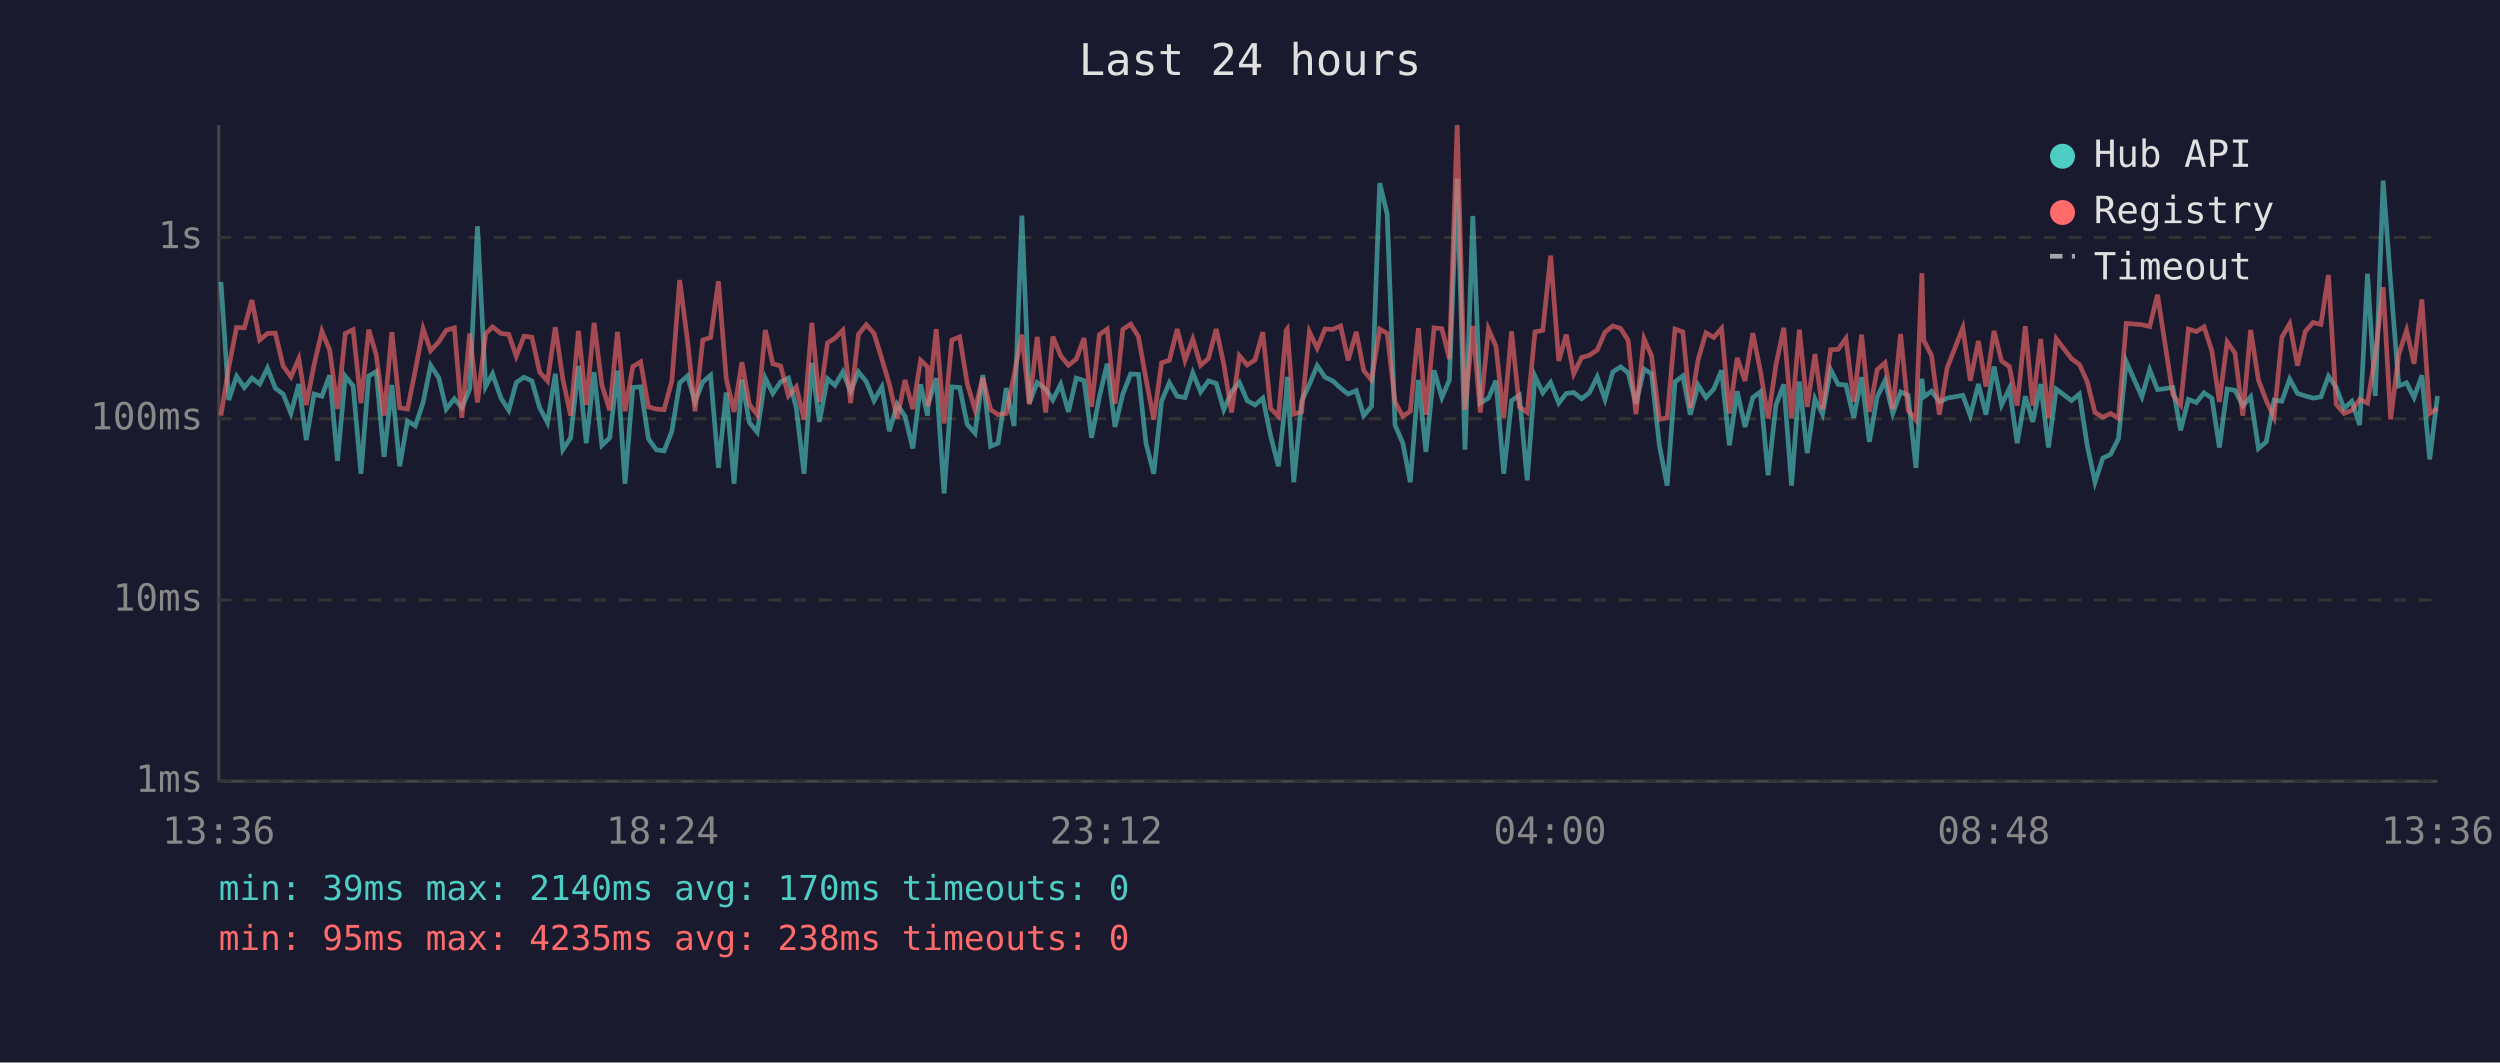
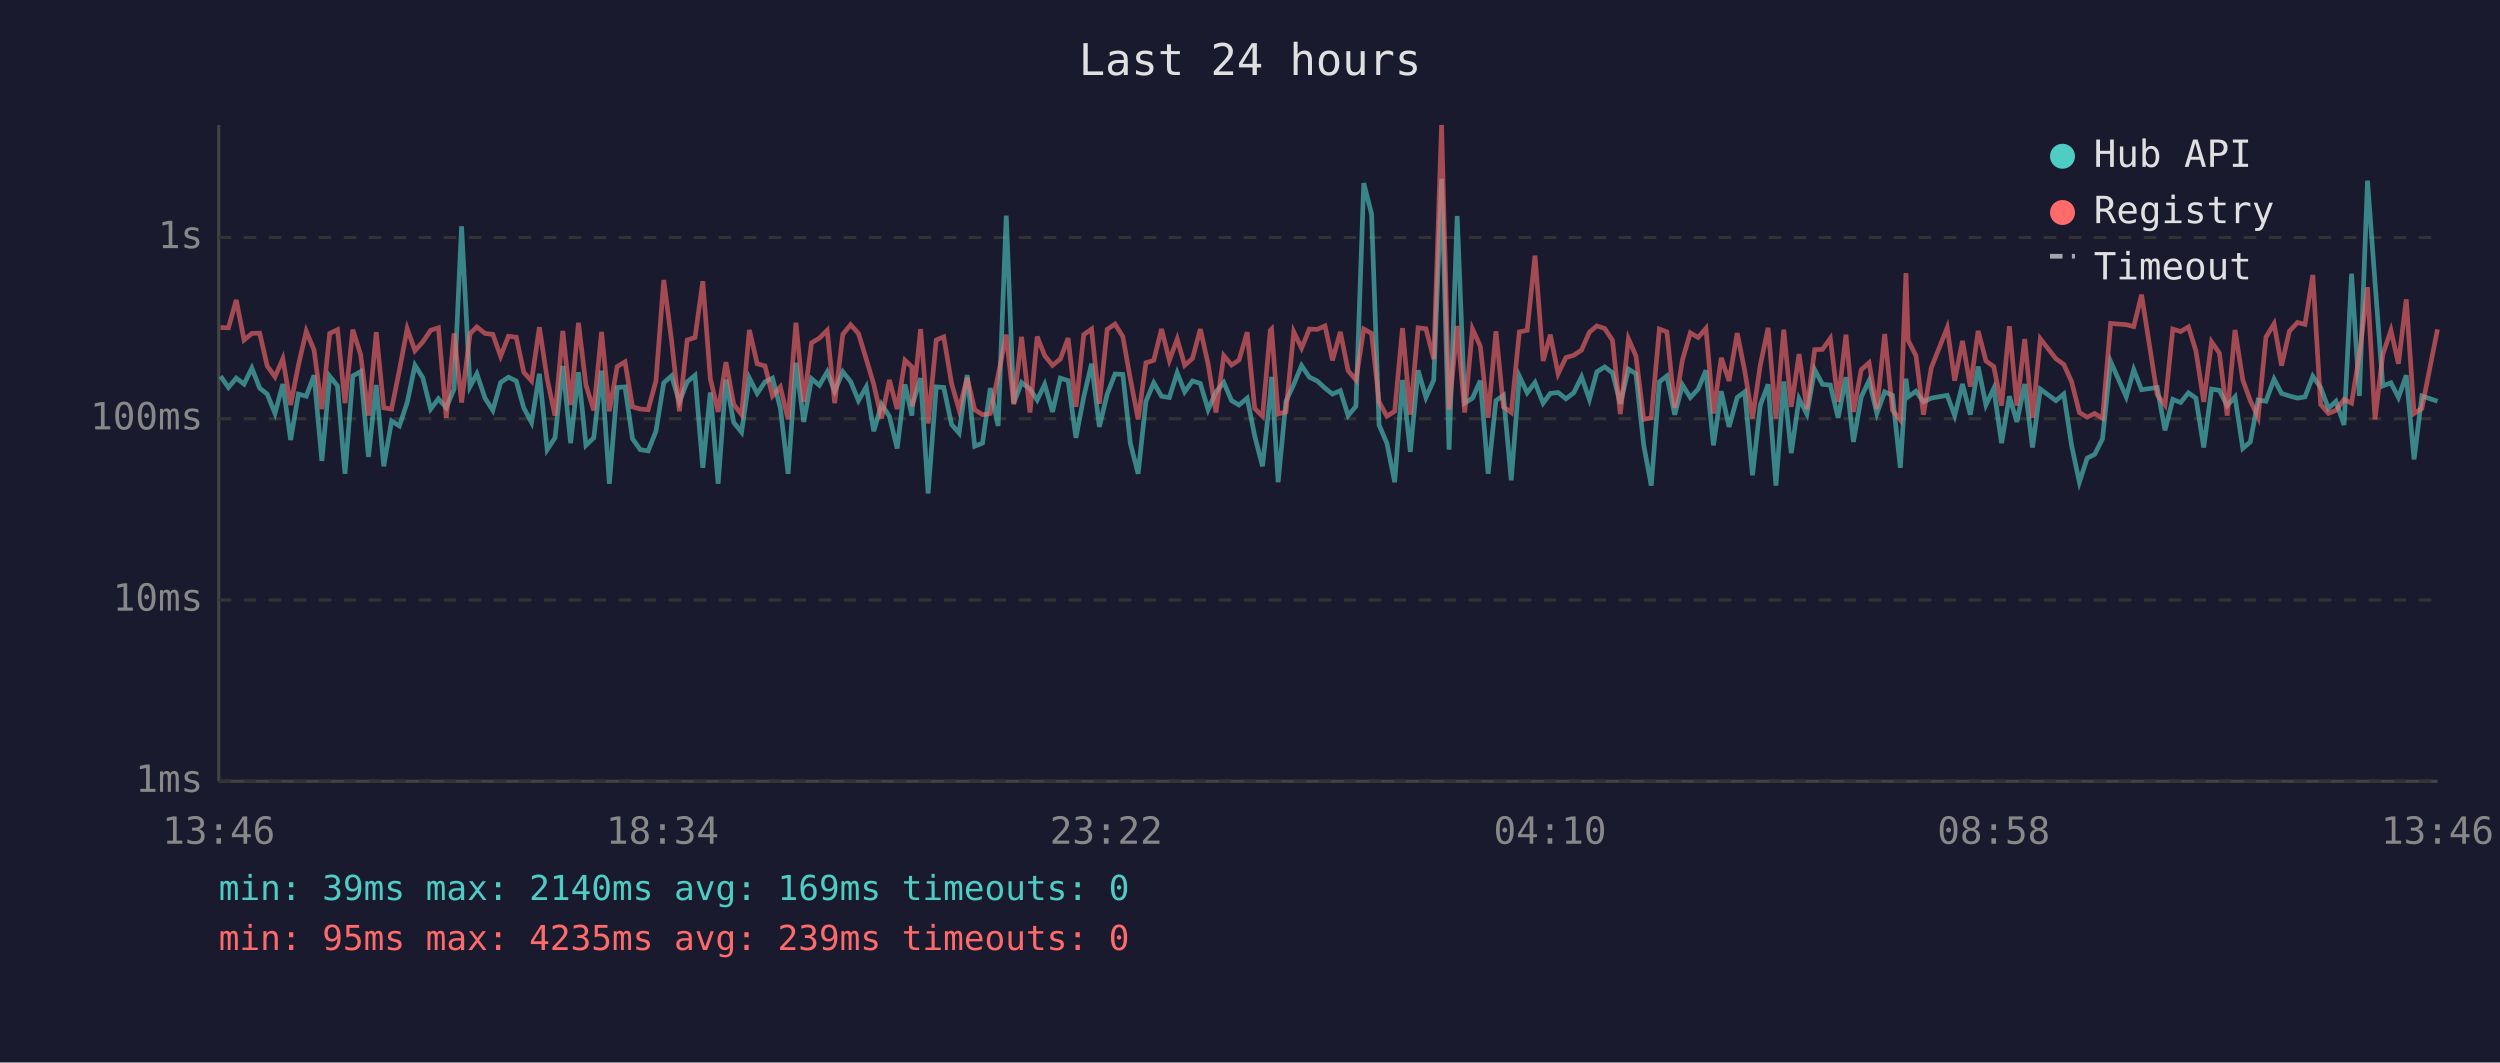
<svg xmlns="http://www.w3.org/2000/svg" viewBox="0 0 800 340" font-family="monospace" font-size="12">
  <rect width="800" height="340" fill="#1a1a2e" />
  <text x="400" y="24" fill="#e0e0e0" font-size="14" text-anchor="middle">Last 24 hours</text>
  <line x1="70" y1="40" x2="70" y2="250" stroke="#444" stroke-width="1" />
  <line x1="70" y1="250" x2="780" y2="250" stroke="#444" stroke-width="1" />
  <line x1="70" y1="250" x2="780" y2="250" stroke="#333" stroke-width="1" stroke-dasharray="4" />
  <text x="65" y="250" fill="#888" text-anchor="end" dominant-baseline="middle">1ms</text>
  <line x1="70" y1="192" x2="780" y2="192" stroke="#333" stroke-width="1" stroke-dasharray="4" />
  <text x="65" y="192" fill="#888" text-anchor="end" dominant-baseline="middle">10ms</text>
  <line x1="70" y1="134" x2="780" y2="134" stroke="#333" stroke-width="1" stroke-dasharray="4" />
  <text x="65" y="134" fill="#888" text-anchor="end" dominant-baseline="middle">100ms</text>
  <line x1="70" y1="76" x2="780" y2="76" stroke="#333" stroke-width="1" stroke-dasharray="4" />
  <text x="65" y="76" fill="#888" text-anchor="end" dominant-baseline="middle">1s</text>
-   <text x="70" y="270" fill="#888" text-anchor="middle">13:36</text>
-   <text x="212" y="270" fill="#888" text-anchor="middle">18:24</text>
-   <text x="354" y="270" fill="#888" text-anchor="middle">23:12</text>
-   <text x="496" y="270" fill="#888" text-anchor="middle">04:00</text>
-   <text x="638" y="270" fill="#888" text-anchor="middle">08:48</text>
-   <text x="780" y="270" fill="#888" text-anchor="middle">13:36</text>
-   <polyline points="70.7,90.2 73.2,128.0 75.7,120.4 78.2,124.0 80.6,121.0 83.1,122.9 85.6,117.8 88.1,124.2 90.6,126.1 93.1,132.3 95.6,122.9 98.0,140.8 100.5,126.1 103.0,126.8 105.5,120.1 108.0,147.5 110.5,120.4 113.0,123.5 115.5,151.6 118.0,120.3 120.4,118.9 122.9,146.2 125.4,123.2 127.9,149.2 130.4,134.7 132.9,136.3 135.4,128.8 137.8,116.9 140.4,120.9 142.8,130.9 145.4,127.6 147.8,130.5 150.3,124.5 152.8,72.4 155.4,123.7 157.6,119.6 160.3,127.4 162.8,131.3 165.2,122.4 167.7,120.7 170.2,121.9 172.7,130.5 175.2,135.2 177.7,119.6 180.1,143.9 182.6,140.1 185.1,117.1 187.6,141.8 190.1,119.1 192.6,142.5 195.1,140.1 197.6,118.6 200.0,154.8 202.5,124.0 205.0,123.8 207.5,140.4 210.0,143.9 212.5,144.3 215.0,138.0 217.5,122.5 220.0,120.3 222.4,128.6 224.9,122.2 227.4,120.1 229.9,149.7 232.4,125.6 234.9,154.8 237.4,121.5 239.8,135.2 242.3,138.3 244.9,121.0 247.3,125.9 249.8,122.2 252.3,121.0 254.8,130.5 257.3,151.6 259.8,116.1 262.2,135.0 264.8,121.2 267.2,123.3 269.7,119.0 272.2,125.2 274.7,119.0 277.2,122.1 279.7,128.2 282.2,123.8 284.6,138.0 287.1,129.4 289.6,133.2 292.1,143.5 294.6,123.0 296.8,133.0 297.0,129.4 299.6,121.0 302.1,157.9 304.6,123.8 307.1,124.0 309.5,135.8 312.0,138.6 314.5,120.0 317.0,142.8 319.4,141.8 322.0,124.2 324.5,136.3 327.0,69.0 329.4,129.0 331.9,122.4 334.6,124.5 336.9,128.0 339.4,123.0 341.9,131.8 344.4,121.0 346.9,121.8 349.3,140.1 351.8,127.0 354.3,116.4 356.8,136.6 359.3,126.1 361.8,119.7 364.3,119.8 366.7,141.8 369.2,151.6 371.7,128.4 374.2,122.5 376.7,126.8 379.2,127.2 381.7,119.3 384.2,125.4 386.7,121.9 389.2,122.7 391.6,131.1 394.1,125.4 396.6,122.4 399.1,128.2 401.6,129.6 404.1,127.4 406.6,139.5 409.1,149.2 411.6,126.3 411.9,120.6 414.0,154.3 416.5,128.4 419.0,123.0 421.5,117.0 424.0,120.7 426.5,121.9 429.0,124.2 431.4,126.1 434.0,125.0 436.4,133.0 438.9,130.0 441.5,58.6 443.9,68.5 446.4,136.0 448.9,141.8 451.3,154.3 453.9,121.6 456.3,144.6 458.9,118.5 461.4,127.2 463.8,121.6 466.3,57.2 468.8,143.9 471.3,69.1 473.7,129.0 476.3,127.4 478.7,121.8 481.2,151.6 483.7,128.2 486.2,126.5 488.7,153.7 491.2,120.4 493.7,125.7 496.2,122.4 498.8,129.0 501.2,125.9 503.6,125.6 506.1,127.6 508.6,125.7 511.1,120.6 513.6,127.8 516.1,119.0 518.6,117.4 521.0,119.3 523.5,129.2 526.1,118.1 528.5,119.6 531.0,142.5 533.5,155.4 536.0,122.2 538.5,120.3 540.9,132.7 543.4,123.2 545.9,127.2 548.4,124.5 550.9,118.5 553.4,142.5 555.9,125.2 558.4,136.6 560.9,127.2 563.3,125.4 565.8,152.1 568.3,129.6 570.8,123.0 573.3,155.4 575.8,122.1 578.3,145.0 580.8,127.6 583.2,132.5 585.8,118.3 588.2,123.0 590.7,123.2 593.2,133.7 595.7,120.7 598.2,141.4 600.7,127.0 603.2,121.8 605.7,132.3 608.2,125.4 610.6,126.5 613.1,149.7 615.0,121.2 615.6,127.0 618.1,125.2 620.6,128.6 623.1,127.4 628.1,126.5 630.5,133.0 633.1,122.9 635.5,132.7 638.1,117.3 640.5,129.6 643.0,124.3 645.5,141.8 648.1,126.8 650.5,135.0 653.0,122.9 655.5,143.2 658.0,124.5 662.9,128.2 665.4,126.1 667.9,142.5 670.4,154.3 672.9,146.6 675.4,145.4 677.9,140.4 680.4,115.7 685.4,127.0 687.9,118.3 690.4,124.7 695.3,124.0 697.8,137.7 700.3,127.8 702.8,128.8 705.3,125.7 707.8,127.4 710.2,143.2 712.7,124.5 715.2,124.9 717.7,129.8 720.2,127.0 722.7,143.5 725.2,141.4 727.7,128.0 730.2,128.4 732.7,121.3 735.2,125.9 737.7,126.7 740.2,127.4 742.7,127.0 745.1,120.4 747.6,124.0 750.1,130.7 752.6,128.4 755.1,136.0 757.6,87.6 760.1,126.7 762.6,57.8 765.0,90.3 767.6,123.5 770.1,122.5 772.5,127.2 775.0,120.1 777.5,147.0 780.0,126.7" fill="none" stroke="#4ecdc4" stroke-width="1.5" opacity="0.6" />
-   <polyline points="70.7,133.0 73.2,117.5 75.7,104.8 78.2,104.9 80.6,96.0 83.1,108.8 85.6,106.7 88.1,106.6 90.6,117.1 93.1,120.6 95.6,114.8 98.0,129.6 100.5,116.8 103.0,106.0 105.5,112.0 108.0,130.9 110.5,106.7 113.0,105.5 115.5,129.0 118.0,105.5 120.4,113.5 122.9,133.0 125.4,106.3 127.9,130.5 130.4,130.9 132.9,118.5 135.4,105.2 137.8,112.2 140.4,109.4 142.8,105.7 145.4,104.9 147.8,133.7 150.3,106.7 152.8,128.8 155.4,106.8 157.6,104.6 160.3,106.7 162.8,107.0 165.2,114.0 167.7,107.6 170.2,107.9 172.7,119.1 175.2,121.9 177.7,104.7 180.1,121.3 182.6,133.0 185.1,105.9 187.6,129.6 190.1,103.3 192.6,123.2 195.1,131.3 197.6,106.2 200.0,131.6 202.5,117.3 205.0,115.8 207.5,130.2 210.0,130.9 212.5,131.1 215.0,121.9 217.5,89.6 220.0,109.0 222.4,131.6 224.9,108.8 227.4,108.0 229.9,90.0 232.4,121.2 234.9,131.8 237.4,115.9 239.8,129.4 242.3,132.7 244.9,105.6 247.3,116.4 249.8,117.1 252.3,126.7 254.8,123.8 257.3,134.2 259.8,103.3 262.2,128.6 264.8,109.7 267.2,108.2 269.7,105.7 272.2,129.0 274.7,107.0 277.2,103.9 279.7,106.7 282.2,114.9 284.6,123.0 287.1,133.9 289.6,121.6 292.1,130.9 294.6,115.3 296.8,117.4 297.0,130.0 299.6,105.3 302.1,135.5 304.6,108.8 307.1,107.8 309.5,122.7 312.0,131.1 314.5,120.9 317.0,131.1 319.4,132.7 322.0,132.3 324.5,120.1 327.0,107.1 329.4,129.4 331.9,107.8 334.6,132.0 336.9,107.7 339.4,113.8 341.9,116.9 344.4,114.9 346.9,108.2 349.3,130.2 351.8,107.1 354.3,105.3 356.8,129.2 359.3,105.4 361.8,103.7 364.3,107.7 366.7,121.2 369.2,134.2 371.7,116.1 374.2,115.3 376.7,105.3 379.2,115.3 381.7,108.5 384.2,116.9 386.7,114.7 389.2,105.3 391.6,116.5 394.1,132.0 396.6,113.8 399.1,116.8 401.6,115.2 404.1,106.3 406.6,130.7 409.1,133.2 411.6,105.7 411.9,105.3 414.0,132.5 416.5,131.8 419.0,106.2 421.5,111.4 424.0,105.3 426.5,105.4 429.0,104.3 431.4,115.3 434.0,106.2 436.4,118.6 438.9,121.6 441.5,105.3 443.9,106.7 446.4,128.6 448.9,133.2 451.3,131.6 453.9,105.0 456.3,132.7 458.9,104.9 461.4,105.2 463.8,114.9 466.3,40.0 468.8,131.1 471.3,104.3 473.7,132.0 476.3,105.3 478.7,110.8 481.2,133.7 483.7,106.0 486.2,130.2 488.7,132.0 491.2,106.2 493.7,105.7 496.2,81.8 498.8,115.5 501.2,107.1 503.6,119.6 506.1,114.4 508.6,113.7 511.1,112.0 513.6,106.3 516.1,104.3 518.6,105.1 521.0,108.9 523.5,132.5 526.1,108.4 528.5,113.9 531.0,134.2 533.5,133.7 536.0,105.3 538.5,106.2 540.9,130.5 543.4,115.1 545.9,106.5 548.4,108.0 550.9,105.1 553.4,132.3 555.9,114.5 558.4,121.9 560.9,106.6 563.3,118.6 565.8,133.9 568.3,116.8 570.8,104.9 573.3,133.9 575.8,105.5 578.3,130.2 580.8,113.3 583.2,130.9 585.8,111.9 588.2,111.8 590.7,108.3 593.2,128.6 595.7,107.1 598.2,131.8 600.7,118.3 603.2,116.1 605.7,130.9 608.2,106.9 610.6,131.3 613.1,134.4 615.0,87.4 615.6,108.9 618.1,113.8 620.6,132.7 623.1,117.7 628.1,104.9 630.5,121.8 633.1,109.1 635.5,123.7 638.1,105.9 640.5,115.5 643.0,117.3 645.5,129.8 648.1,104.4 650.5,129.8 653.0,108.5 655.5,133.7 658.0,108.4 662.9,114.8 665.4,116.6 667.9,122.1 670.4,132.0 672.9,133.5 675.4,132.3 677.9,133.9 680.4,103.5 685.4,103.9 687.9,104.5 690.4,94.3 695.3,126.3 697.8,129.6 700.3,105.3 702.8,106.1 705.3,104.6 707.8,112.3 710.2,128.6 712.7,109.4 715.2,113.0 717.7,133.0 720.2,105.6 722.7,121.6 725.2,128.2 727.7,133.5 730.2,107.9 732.7,103.6 735.2,117.0 737.7,106.0 740.2,103.2 742.7,103.8 745.1,88.0 747.6,129.4 750.1,132.3 752.6,131.3 755.1,127.8 757.6,129.0 760.1,113.6 762.6,91.9 765.0,134.2 767.6,113.4 770.1,105.7 772.5,116.4 775.0,95.8 777.5,132.3 780.0,130.7" fill="none" stroke="#ff6b6b" stroke-width="1.5" opacity="0.6" />
+   <text x="70" y="270" fill="#888" text-anchor="middle">13:46</text>
+   <text x="212" y="270" fill="#888" text-anchor="middle">18:34</text>
+   <text x="354" y="270" fill="#888" text-anchor="middle">23:22</text>
+   <text x="496" y="270" fill="#888" text-anchor="middle">04:10</text>
+   <text x="638" y="270" fill="#888" text-anchor="middle">08:58</text>
+   <text x="780" y="270" fill="#888" text-anchor="middle">13:46</text>
+   <polyline points="70.6,120.4 73.1,124.0 75.6,121.0 78.1,122.9 80.6,117.8 83.1,124.2 85.5,126.1 88.0,132.3 90.5,122.9 93.0,140.8 95.5,126.1 98.0,126.8 100.5,120.1 103.0,147.5 105.5,120.4 108.0,123.5 110.4,151.6 112.9,120.3 115.4,118.9 117.9,146.2 120.4,123.2 122.8,149.2 125.3,134.7 127.8,136.3 130.3,128.8 132.8,116.9 135.3,120.9 137.8,130.9 140.3,127.6 142.8,130.5 145.3,124.5 147.7,72.4 150.4,123.7 152.6,119.6 155.2,127.4 157.7,131.3 160.2,122.4 162.7,120.7 165.2,121.9 167.6,130.5 170.1,135.2 172.6,119.6 175.1,143.9 177.6,140.1 180.1,117.1 182.6,141.8 185.1,119.1 187.5,142.5 190.0,140.1 192.5,118.6 195.0,154.8 197.5,124.0 200.0,123.8 202.4,140.4 204.9,143.9 207.4,144.3 209.9,138.0 212.4,122.5 214.9,120.3 217.4,128.6 219.9,122.2 222.4,120.1 224.9,149.7 227.3,125.6 229.8,154.8 232.3,121.5 234.8,135.2 237.3,138.3 239.8,121.0 242.3,125.9 244.8,122.2 247.2,121.0 249.7,130.5 252.2,151.6 254.7,116.1 257.2,135.0 259.7,121.2 262.2,123.3 264.7,119.0 267.1,125.2 269.7,119.0 272.2,122.1 274.7,128.2 277.2,123.8 279.6,138.0 282.1,129.4 284.6,133.2 287.1,143.5 289.6,123.0 291.8,133.0 292.0,129.4 294.6,121.0 297.0,157.9 299.6,123.8 302.0,124.0 304.5,135.8 306.9,138.6 309.5,120.0 311.9,142.8 314.4,141.8 316.9,124.2 319.4,136.3 322.0,69.0 324.4,129.0 326.9,122.4 329.6,124.5 331.9,128.0 334.3,123.0 336.8,131.8 339.3,121.0 341.8,121.8 344.3,140.1 346.8,127.0 349.3,116.4 351.8,136.6 354.3,126.1 356.8,119.7 359.3,119.8 361.7,141.8 364.2,151.6 366.7,128.4 369.2,122.5 371.7,126.8 374.2,127.2 376.7,119.3 379.1,125.4 381.6,121.9 384.1,122.7 386.6,131.1 389.1,125.4 391.6,122.4 394.1,128.2 396.5,129.6 399.1,127.4 401.5,139.5 404.0,149.2 406.5,126.3 406.9,120.6 409.0,154.3 411.5,128.4 414.0,123.0 416.5,117.0 419.0,120.7 421.5,121.9 424.0,124.2 426.4,126.1 428.9,125.0 431.4,133.0 433.9,130.0 436.4,58.6 438.9,68.5 441.3,136.0 443.8,141.8 446.3,154.3 448.8,121.6 451.3,144.6 453.8,118.5 456.3,127.2 458.8,121.6 461.3,57.2 463.7,143.9 466.3,69.1 468.7,129.0 471.2,127.4 473.7,121.8 476.2,151.6 478.7,128.2 481.1,126.5 483.6,153.7 486.2,120.4 488.7,125.7 491.2,122.4 493.8,129.0 496.1,125.9 498.6,125.6 501.1,127.6 503.6,125.7 506.1,120.6 508.6,127.8 511.0,119.0 513.5,117.4 516.0,119.3 518.5,129.2 521.1,118.1 523.5,119.6 526.0,142.5 528.4,155.4 531.0,122.2 533.4,120.3 535.9,132.7 538.4,123.2 540.9,127.2 543.4,124.5 545.9,118.5 548.3,142.5 550.8,125.2 553.3,136.6 555.9,127.2 558.3,125.4 560.8,152.1 563.3,129.6 565.8,123.0 568.3,155.4 570.8,122.1 573.2,145.0 575.7,127.6 578.2,132.5 580.7,118.3 583.2,123.0 585.7,123.2 588.2,133.7 590.7,120.7 593.1,141.4 595.6,127.0 598.1,121.8 600.6,132.3 603.1,125.4 605.6,126.5 608.1,149.7 609.9,121.2 610.6,127.0 613.1,125.2 615.5,128.6 618.0,127.4 623.1,126.5 625.5,133.0 628.0,122.9 630.5,132.7 633.0,117.3 635.5,129.6 638.0,124.3 640.5,141.8 643.0,126.8 645.4,135.0 647.9,122.9 650.4,143.2 652.9,124.5 657.9,128.2 660.4,126.1 662.9,142.5 665.4,154.3 667.9,146.6 670.3,145.4 672.8,140.4 675.4,115.7 680.4,127.0 682.8,118.3 685.3,124.7 690.3,124.0 692.8,137.7 695.3,127.8 697.8,128.8 700.3,125.7 702.7,127.4 705.2,143.2 707.7,124.5 710.2,124.9 712.7,129.8 715.2,127.0 717.7,143.5 720.1,141.4 722.6,128.0 725.1,128.4 727.7,121.3 730.1,125.9 732.6,126.7 735.2,127.4 737.6,127.0 740.1,120.4 742.6,124.0 745.1,130.7 747.5,128.4 750.1,136.0 752.5,87.6 755.0,126.7 757.6,57.8 760.0,90.3 762.5,123.5 765.1,122.5 767.5,127.2 770.0,120.1 772.5,147.0 775.0,126.7 780.0,128.4" fill="none" stroke="#4ecdc4" stroke-width="1.5" opacity="0.6" />
+   <polyline points="70.6,104.8 73.1,104.9 75.6,96.0 78.1,108.8 80.6,106.7 83.1,106.6 85.5,117.1 88.0,120.6 90.5,114.8 93.0,129.6 95.5,116.8 98.0,106.0 100.5,112.0 103.0,130.9 105.5,106.7 108.0,105.5 110.4,129.0 112.9,105.5 115.4,113.5 117.9,133.0 120.4,106.3 122.8,130.5 125.3,130.9 127.8,118.5 130.3,105.2 132.8,112.2 135.3,109.4 137.8,105.7 140.3,104.9 142.8,133.7 145.3,106.7 147.7,128.8 150.4,106.8 152.6,104.6 155.2,106.7 157.7,107.0 160.2,114.0 162.7,107.6 165.2,107.9 167.6,119.1 170.1,121.9 172.6,104.7 175.1,121.3 177.6,133.0 180.1,105.9 182.6,129.6 185.1,103.3 187.5,123.2 190.0,131.3 192.5,106.2 195.0,131.6 197.5,117.3 200.0,115.8 202.4,130.2 204.9,130.9 207.4,131.1 209.9,121.9 212.4,89.6 214.9,109.0 217.4,131.6 219.9,108.8 222.4,108.0 224.9,90.0 227.3,121.2 229.8,131.8 232.3,115.9 234.8,129.4 237.3,132.7 239.8,105.6 242.3,116.4 244.8,117.1 247.2,126.7 249.7,123.8 252.2,134.2 254.7,103.3 257.2,128.6 259.7,109.7 262.2,108.2 264.7,105.7 267.1,129.0 269.7,107.0 272.2,103.9 274.7,106.7 277.2,114.9 279.6,123.0 282.1,133.9 284.6,121.6 287.1,130.9 289.6,115.3 291.8,117.4 292.0,130.0 294.6,105.3 297.0,135.5 299.6,108.8 302.0,107.8 304.5,122.7 306.9,131.1 309.5,120.9 311.9,131.1 314.4,132.7 316.9,132.3 319.4,120.1 322.0,107.1 324.4,129.4 326.9,107.8 329.6,132.0 331.9,107.7 334.3,113.8 336.8,116.9 339.3,114.9 341.8,108.2 344.3,130.2 346.8,107.1 349.3,105.3 351.8,129.2 354.3,105.4 356.8,103.7 359.3,107.7 361.7,121.2 364.2,134.2 366.7,116.1 369.2,115.3 371.7,105.3 374.2,115.3 376.7,108.5 379.1,116.9 381.6,114.7 384.1,105.3 386.6,116.5 389.1,132.0 391.6,113.8 394.1,116.8 396.5,115.2 399.1,106.3 401.5,130.7 404.0,133.2 406.5,105.7 406.9,105.3 409.0,132.5 411.5,131.8 414.0,106.2 416.5,111.4 419.0,105.3 421.5,105.4 424.0,104.3 426.4,115.3 428.9,106.2 431.4,118.6 433.9,121.6 436.4,105.3 438.9,106.7 441.3,128.6 443.8,133.2 446.3,131.6 448.8,105.0 451.3,132.7 453.8,104.9 456.3,105.2 458.8,114.9 461.3,40.0 463.7,131.1 466.3,104.3 468.7,132.0 471.2,105.3 473.7,110.8 476.2,133.7 478.7,106.0 481.1,130.2 483.6,132.0 486.2,106.2 488.7,105.7 491.2,81.8 493.8,115.5 496.1,107.1 498.6,119.6 501.1,114.4 503.6,113.7 506.1,112.0 508.6,106.3 511.0,104.3 513.5,105.1 516.0,108.9 518.5,132.5 521.1,108.4 523.5,113.9 526.0,134.2 528.4,133.7 531.0,105.3 533.4,106.2 535.9,130.5 538.4,115.1 540.9,106.5 543.4,108.0 545.9,105.1 548.3,132.3 550.8,114.5 553.3,121.9 555.9,106.6 558.3,118.6 560.8,133.9 563.3,116.8 565.8,104.9 568.3,133.9 570.8,105.5 573.2,130.2 575.7,113.3 578.2,130.9 580.7,111.9 583.2,111.8 585.7,108.3 588.2,128.6 590.7,107.1 593.1,131.8 595.6,118.3 598.1,116.1 600.6,130.9 603.1,106.9 605.6,131.3 608.1,134.4 609.9,87.4 610.6,108.9 613.1,113.8 615.5,132.7 618.0,117.7 623.1,104.9 625.5,121.8 628.0,109.1 630.5,123.7 633.0,105.9 635.5,115.5 638.0,117.3 640.5,129.8 643.0,104.4 645.4,129.8 647.9,108.5 650.4,133.7 652.9,108.4 657.9,114.8 660.4,116.6 662.9,122.1 665.4,132.0 667.9,133.5 670.3,132.3 672.8,133.9 675.4,103.5 680.4,103.9 682.8,104.5 685.3,94.3 690.3,126.3 692.8,129.6 695.3,105.3 697.8,106.1 700.3,104.6 702.7,112.3 705.2,128.6 707.7,109.4 710.2,113.0 712.7,133.0 715.2,105.6 717.7,121.6 720.1,128.2 722.6,133.5 725.1,107.9 727.7,103.6 730.1,117.0 732.6,106.0 735.2,103.2 737.6,103.8 740.1,88.0 742.6,129.4 745.1,132.3 747.5,131.3 750.1,127.8 752.5,129.0 755.0,113.6 757.6,91.9 760.0,134.2 762.5,113.4 765.1,105.7 767.5,116.4 770.0,95.8 772.5,132.3 775.0,130.7 780.0,105.4" fill="none" stroke="#ff6b6b" stroke-width="1.5" opacity="0.6" />
  <circle cx="660" cy="50" r="4" fill="#4ecdc4" />
  <text x="670" y="50" fill="#e0e0e0" dominant-baseline="middle">Hub API</text>
  <circle cx="660" cy="68" r="4" fill="#ff6b6b" />
  <text x="670" y="68" fill="#e0e0e0" dominant-baseline="middle">Registry</text>
  <line x1="656" y1="82" x2="664" y2="82" stroke="#e0e0e0" stroke-width="1.5" stroke-dasharray="4,3" opacity="0.7" />
  <text x="670" y="86" fill="#e0e0e0" dominant-baseline="middle">Timeout</text>
-   <text x="70" y="288" fill="#4ecdc4" font-size="11">min: 39ms  max: 2140ms  avg: 170ms  timeouts: 0</text>
-   <text x="70" y="304" fill="#ff6b6b" font-size="11">min: 95ms  max: 4235ms  avg: 238ms  timeouts: 0</text>
+   <text x="70" y="288" fill="#4ecdc4" font-size="11">min: 39ms  max: 2140ms  avg: 169ms  timeouts: 0</text>
+   <text x="70" y="304" fill="#ff6b6b" font-size="11">min: 95ms  max: 4235ms  avg: 239ms  timeouts: 0</text>
</svg>
